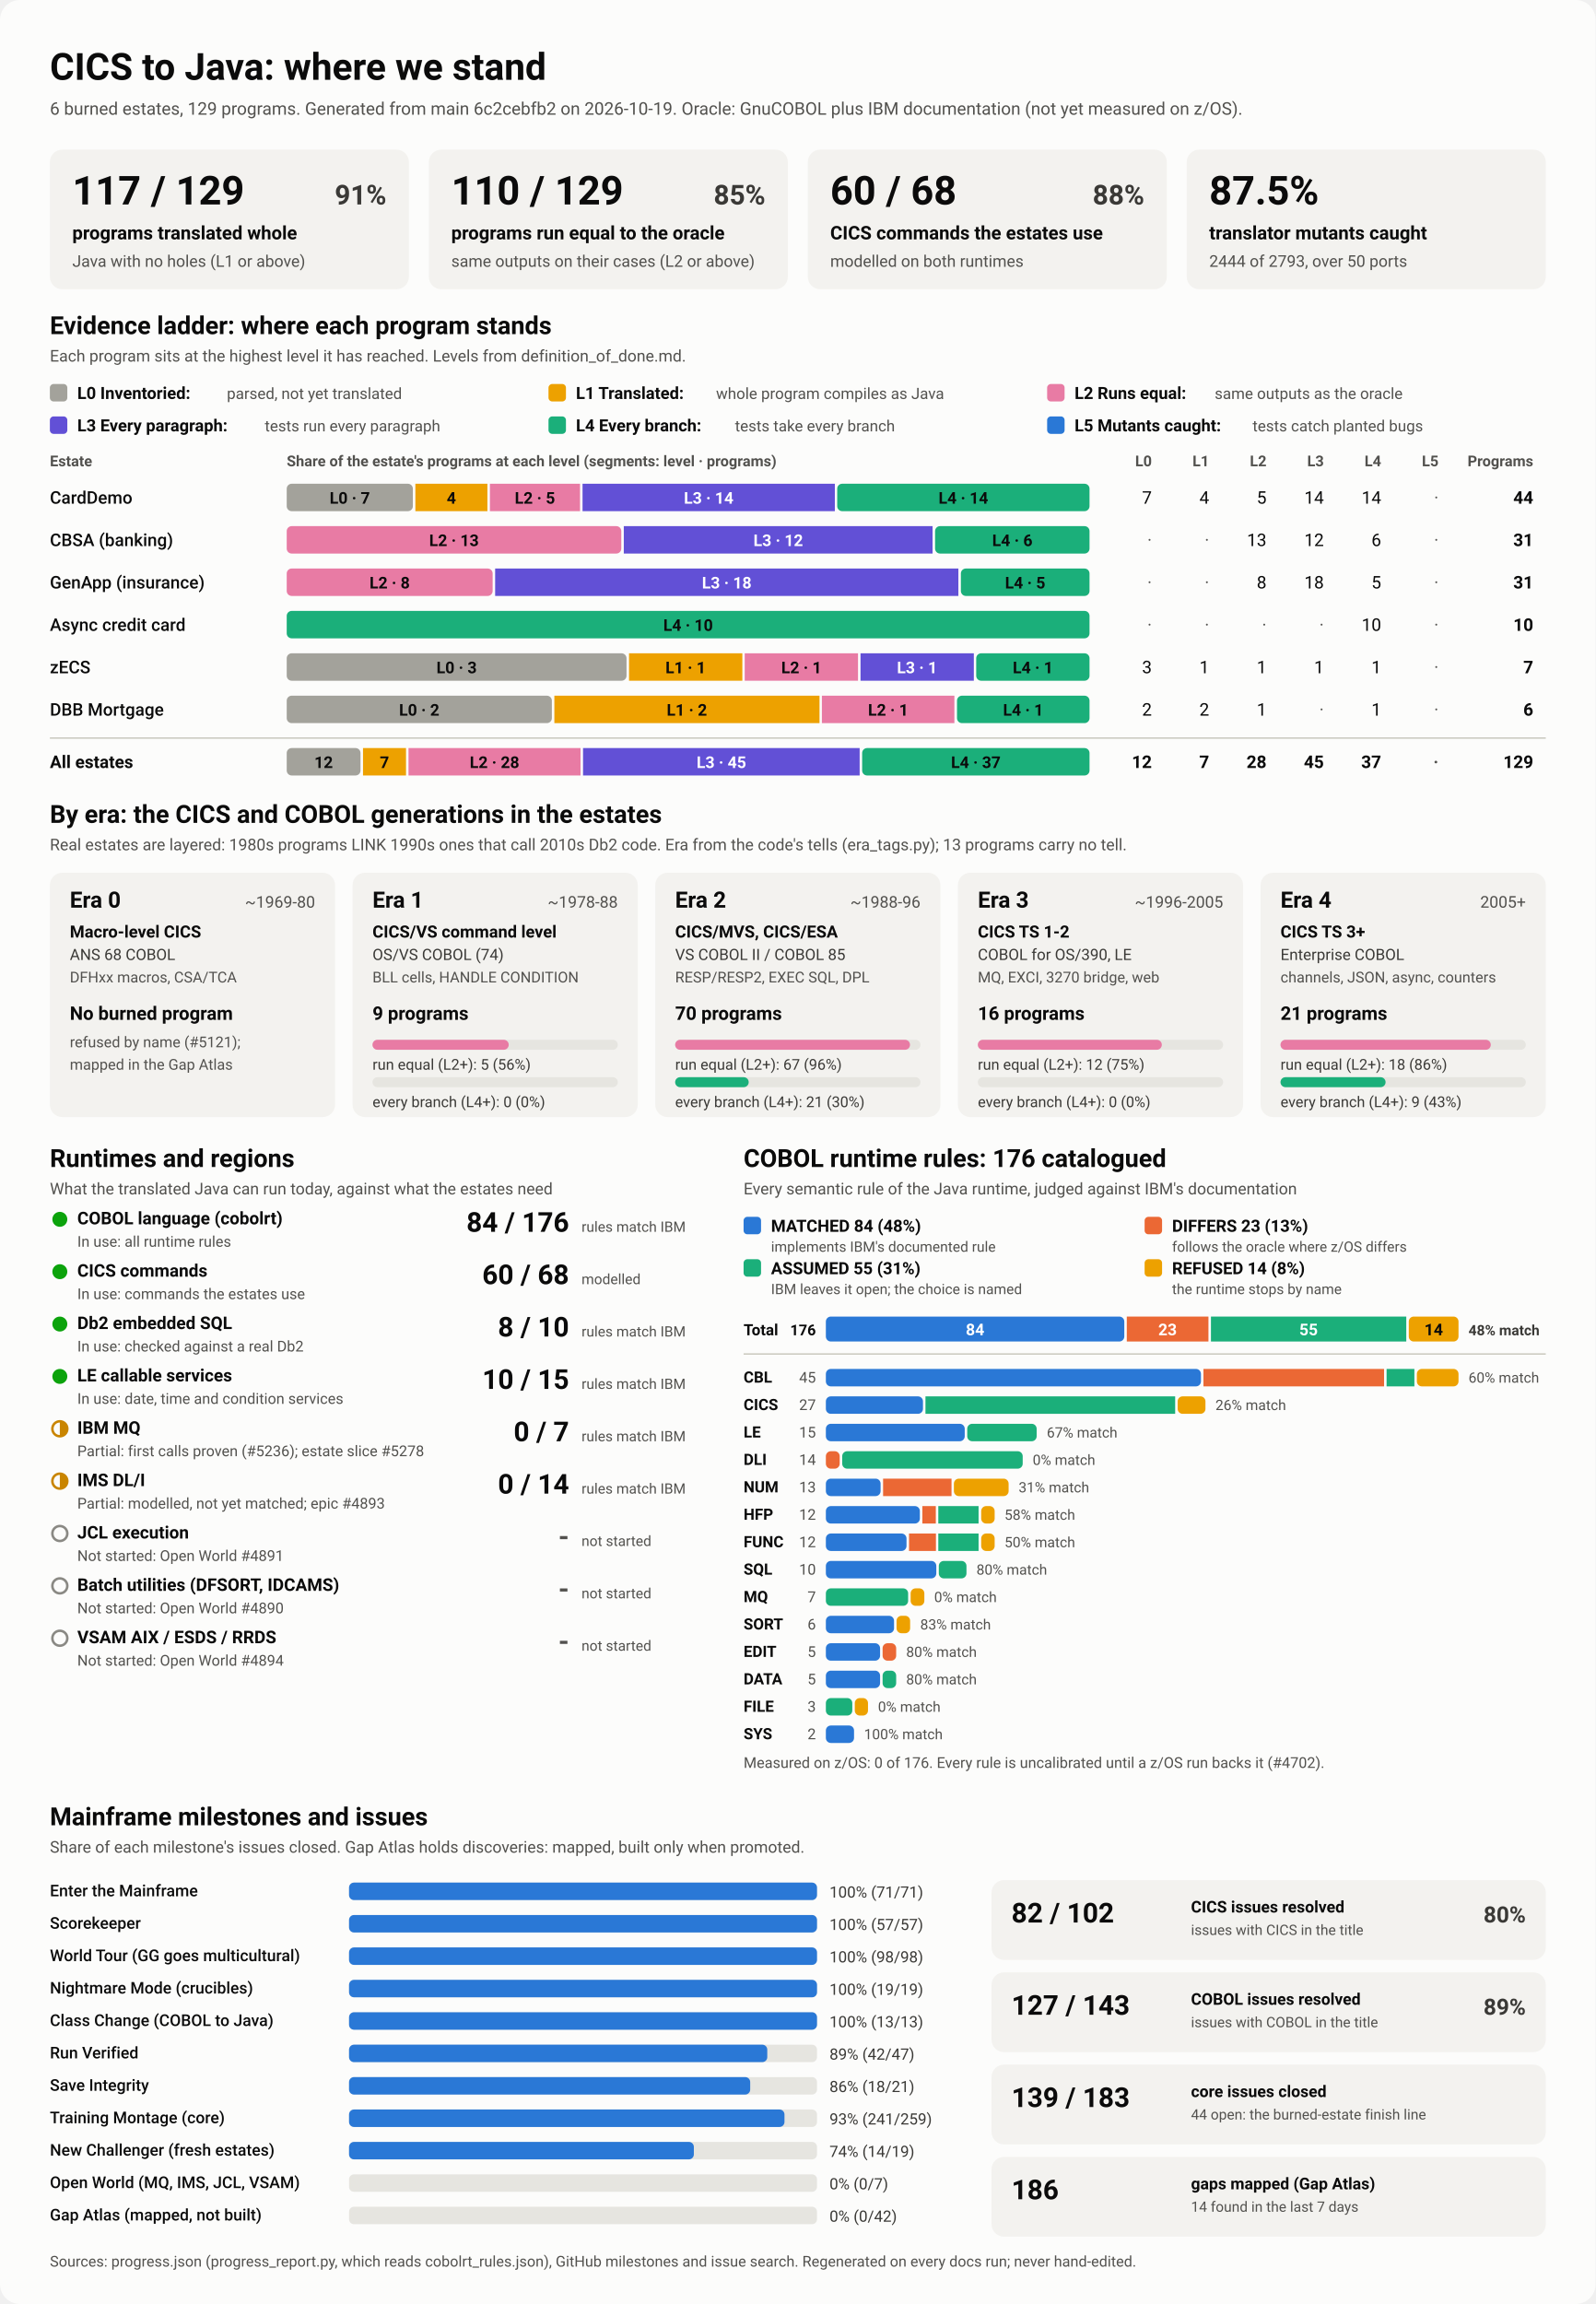
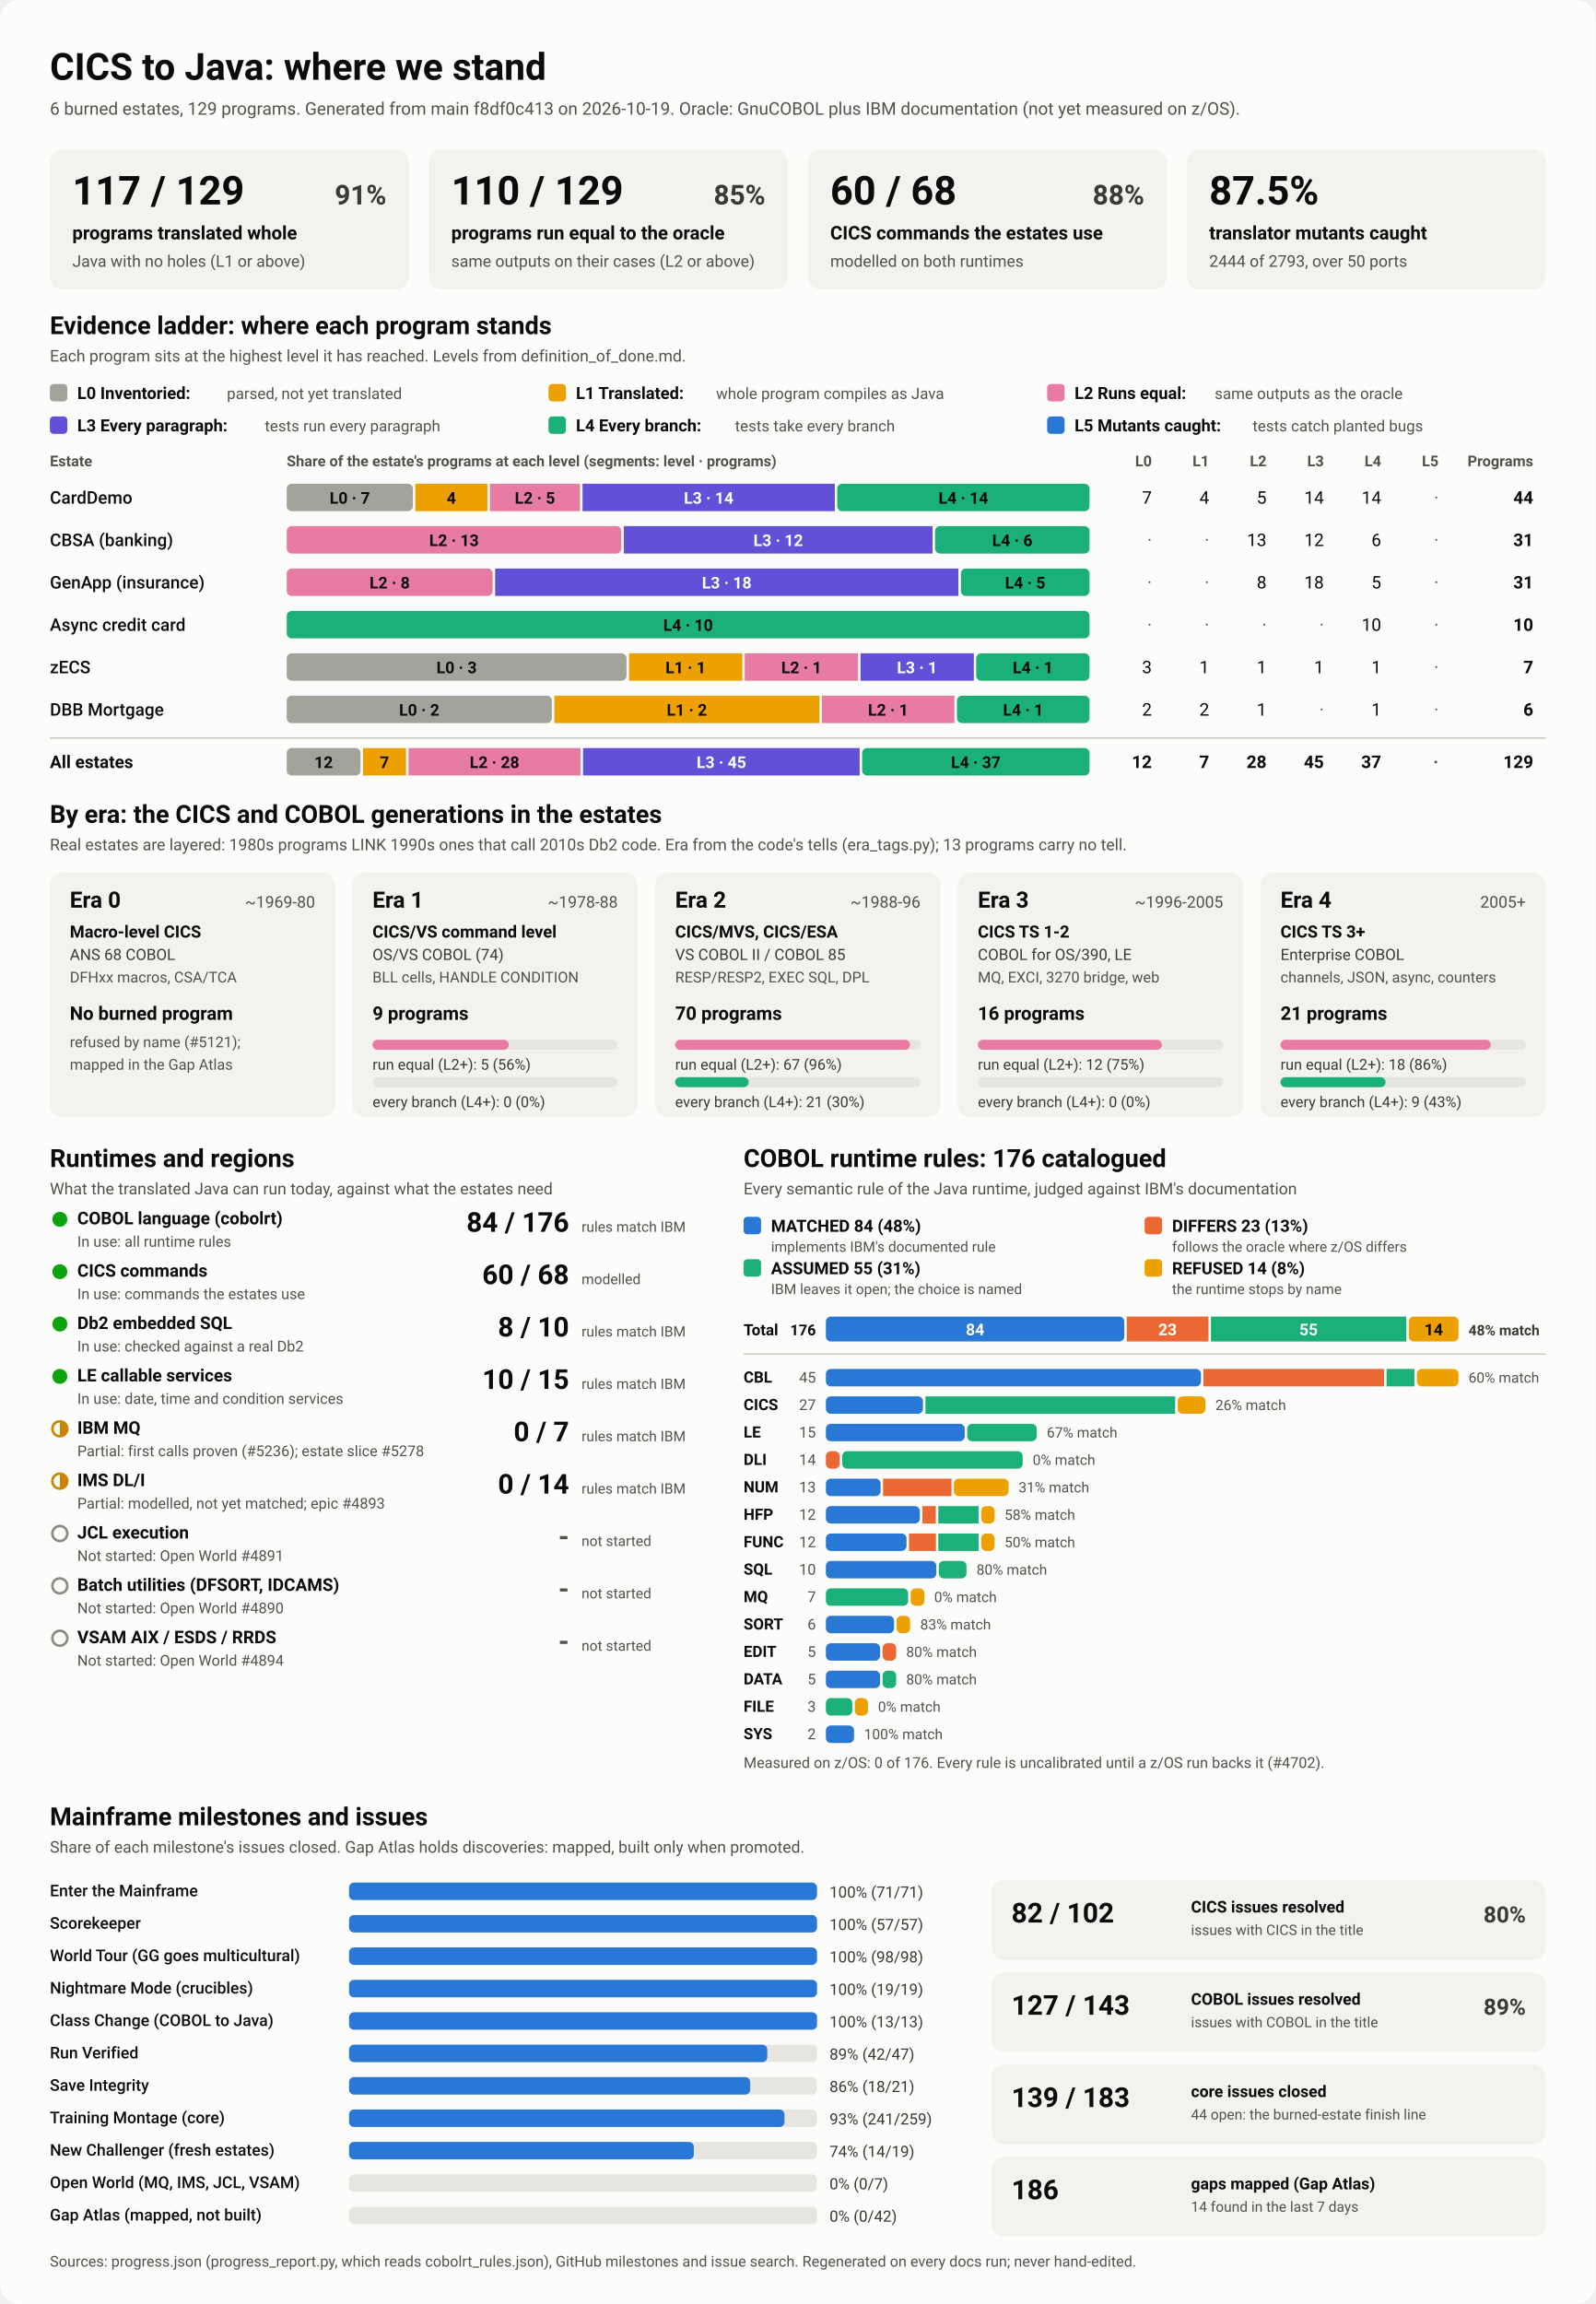
<svg xmlns="http://www.w3.org/2000/svg" viewBox="0 0 1280 1848" width="1280" height="1848" role="img" aria-labelledby="ttl">
  <style>
    svg { font-family: system-ui, -apple-system, 'Segoe UI', Roboto, Helvetica, Arial, sans-serif; }
    .bg { fill: #fcfcfb; }
    .card { fill: #f3f2ef; }
    .track { fill: #e6e5e0; }
    .rule { stroke: #c3c2b7; stroke-width: 1; }
    .t1 { fill: #0b0b0b; } .t2 { fill: #3a3936; } .t3 { fill: #52514e; }
    .on-dark { fill: #ffffff; } .on-light { fill: #0b0b0b; }
    .lv0 { fill: #a3a29b; } .lv1 { fill: #eda100; } .lv2 { fill: #e87ba4; } .lv3 { fill: #6250d6; } .lv4 { fill: #1baf7a; } .lv5 { fill: #2a78d6; } 
    .s0 { fill: #2a78d6; } .s1 { fill: #eb6834; } .s2 { fill: #1baf7a; } .s3 { fill: #eda100; } 
    .prog { fill: #2a78d6; }
    .st-good { fill: #0ca30c; } .st-warn { fill: none; stroke: #c98500; stroke-width: 2; }
    .st-warn-fill { fill: #c98500; } .st-none { fill: none; stroke: #8a8984; stroke-width: 2; }
    @media (prefers-color-scheme: dark) {
      .bg { fill: #1a1a19; } .card { fill: #242422; } .track { fill: #383835; } .rule { stroke: #52514e; }
      .t1 { fill: #f0efec; } .t2 { fill: #dddcd6; } .t3 { fill: #c3c2b7; }
      .on-light { fill: #0b0b0b; } .prog { fill: #3987e5; }
      .lv0 { fill: #6b6a64; } .lv1 { fill: #c98500; } .lv2 { fill: #d55181; } .lv3 { fill: #9085e9; } .lv4 { fill: #199e70; } .lv5 { fill: #3987e5; } 
      .s0 { fill: #3987e5; } .s1 { fill: #d95926; } .s2 { fill: #199e70; } .s3 { fill: #c98500; } 
    }
  </style>
  <rect class="bg" width="1280" height="1848" rx="16" />
  <text x="40.0" y="64.0" class="t1" font-size="30" font-weight="700" text-anchor="start">CICS to Java: where we stand</text>
-   <text x="40.0" y="92.0" class="t3" font-size="14" font-weight="400" text-anchor="start">6 burned estates, 129 programs. Generated from main 6c2cebfb2 on 2026-10-19. Oracle: GnuCOBOL plus IBM documentation (not yet measured on z/OS).</text>
+   <text x="40.0" y="92.0" class="t3" font-size="14" font-weight="400" text-anchor="start">6 burned estates, 129 programs. Generated from main f8df0c413 on 2026-10-19. Oracle: GnuCOBOL plus IBM documentation (not yet measured on z/OS).</text>
  <rect x="40.0" y="120.0" width="288.0" height="112.0" rx="10" class="card" />
  <text x="58.0" y="164.0" class="t1" font-size="32" font-weight="700" text-anchor="start">117 / 129</text>
  <text x="310.0" y="164.0" class="t2" font-size="22" font-weight="600" text-anchor="end">91%</text>
  <text x="58.0" y="192.0" class="t1" font-size="15" font-weight="600" text-anchor="start">programs translated whole</text>
  <text x="58.0" y="214.0" class="t3" font-size="13" font-weight="400" text-anchor="start">Java with no holes (L1 or above)</text>
  <rect x="344.0" y="120.0" width="288.0" height="112.0" rx="10" class="card" />
  <text x="362.0" y="164.0" class="t1" font-size="32" font-weight="700" text-anchor="start">110 / 129</text>
  <text x="614.0" y="164.0" class="t2" font-size="22" font-weight="600" text-anchor="end">85%</text>
  <text x="362.0" y="192.0" class="t1" font-size="15" font-weight="600" text-anchor="start">programs run equal to the oracle</text>
  <text x="362.0" y="214.0" class="t3" font-size="13" font-weight="400" text-anchor="start">same outputs on their cases (L2 or above)</text>
  <rect x="648.0" y="120.0" width="288.0" height="112.0" rx="10" class="card" />
  <text x="666.0" y="164.0" class="t1" font-size="32" font-weight="700" text-anchor="start">60 / 68</text>
  <text x="918.0" y="164.0" class="t2" font-size="22" font-weight="600" text-anchor="end">88%</text>
  <text x="666.0" y="192.0" class="t1" font-size="15" font-weight="600" text-anchor="start">CICS commands the estates use</text>
  <text x="666.0" y="214.0" class="t3" font-size="13" font-weight="400" text-anchor="start">modelled on both runtimes</text>
  <rect x="952.0" y="120.0" width="288.0" height="112.0" rx="10" class="card" />
  <text x="970.0" y="164.0" class="t1" font-size="32" font-weight="700" text-anchor="start">87.5%</text>
  <text x="970.0" y="192.0" class="t1" font-size="15" font-weight="600" text-anchor="start">translator mutants caught</text>
  <text x="970.0" y="214.0" class="t3" font-size="13" font-weight="400" text-anchor="start">2444 of 2793, over 50 ports</text>
  <text x="40.0" y="268.0" class="t1" font-size="20" font-weight="700" text-anchor="start">Evidence ladder: where each program stands</text>
  <text x="40.0" y="290.0" class="t3" font-size="13" font-weight="400" text-anchor="start">Each program sits at the highest level it has reached. Levels from definition_of_done.md.</text>
  <rect x="40.0" y="308.0" width="14.0" height="14.0" rx="3" class="lv0" />
  <text x="62.0" y="320.0" class="t1" font-size="13.5" font-weight="600" text-anchor="start">L0 Inventoried:</text>
  <text x="182.0" y="320.0" class="t3" font-size="12.5" font-weight="400" text-anchor="start">parsed, not yet translated</text>
  <rect x="440.0" y="308.0" width="14.0" height="14.0" rx="3" class="lv1" />
  <text x="462.0" y="320.0" class="t1" font-size="13.5" font-weight="600" text-anchor="start">L1 Translated:</text>
  <text x="574.4" y="320.0" class="t3" font-size="12.5" font-weight="400" text-anchor="start">whole program compiles as Java</text>
  <rect x="840.0" y="308.0" width="14.0" height="14.0" rx="3" class="lv2" />
  <text x="862.0" y="320.0" class="t1" font-size="13.5" font-weight="600" text-anchor="start">L2 Runs equal:</text>
  <text x="974.4" y="320.0" class="t3" font-size="12.5" font-weight="400" text-anchor="start">same outputs as the oracle</text>
  <rect x="40.0" y="334.0" width="14.0" height="14.0" rx="3" class="lv3" />
  <text x="62.0" y="346.0" class="t1" font-size="13.5" font-weight="600" text-anchor="start">L3 Every paragraph:</text>
  <text x="212.4" y="346.0" class="t3" font-size="12.5" font-weight="400" text-anchor="start">tests run every paragraph</text>
  <rect x="440.0" y="334.0" width="14.0" height="14.0" rx="3" class="lv4" />
  <text x="462.0" y="346.0" class="t1" font-size="13.5" font-weight="600" text-anchor="start">L4 Every branch:</text>
  <text x="589.6" y="346.0" class="t3" font-size="12.5" font-weight="400" text-anchor="start">tests take every branch</text>
  <rect x="840.0" y="334.0" width="14.0" height="14.0" rx="3" class="lv5" />
  <text x="862.0" y="346.0" class="t1" font-size="13.5" font-weight="600" text-anchor="start">L5 Mutants caught:</text>
  <text x="1004.8" y="346.0" class="t3" font-size="12.5" font-weight="400" text-anchor="start">tests catch planted bugs</text>
  <text x="40.0" y="374.0" class="t3" font-size="12" font-weight="600" text-anchor="start">Estate</text>
  <text x="230.0" y="374.0" class="t3" font-size="12" font-weight="600" text-anchor="start">Share of the estate's programs at each level (segments: level · programs)</text>
  <text x="924.0" y="374.0" class="t3" font-size="12" font-weight="600" text-anchor="end">L0</text>
  <text x="970.0" y="374.0" class="t3" font-size="12" font-weight="600" text-anchor="end">L1</text>
  <text x="1016.0" y="374.0" class="t3" font-size="12" font-weight="600" text-anchor="end">L2</text>
  <text x="1062.0" y="374.0" class="t3" font-size="12" font-weight="600" text-anchor="end">L3</text>
  <text x="1108.0" y="374.0" class="t3" font-size="12" font-weight="600" text-anchor="end">L4</text>
  <text x="1154.0" y="374.0" class="t3" font-size="12" font-weight="600" text-anchor="end">L5</text>
  <text x="1230.0" y="374.0" class="t3" font-size="12" font-weight="600" text-anchor="end">Programs</text>
  <text x="40.0" y="404.0" class="t1" font-size="14" font-weight="500" text-anchor="start">CardDemo</text>
  <rect x="230.0" y="388.0" width="101.2" height="22.0" rx="4" class="lv0" />
  <text x="280.6" y="404.0" class="on-light" font-size="13" font-weight="600" text-anchor="middle">L0 · 7</text>
  <rect x="333.2" y="388.0" width="57.8" height="22.0" rx="0" class="lv1" />
  <text x="362.1" y="404.0" class="on-light" font-size="13" font-weight="600" text-anchor="middle">4</text>
  <rect x="393.0" y="388.0" width="72.3" height="22.0" rx="0" class="lv2" />
  <text x="429.1" y="404.0" class="on-light" font-size="13" font-weight="600" text-anchor="middle">L2 · 5</text>
  <rect x="467.3" y="388.0" width="202.4" height="22.0" rx="0" class="lv3" />
  <text x="568.5" y="404.0" class="on-dark" font-size="13" font-weight="600" text-anchor="middle">L3 · 14</text>
  <rect x="671.6" y="388.0" width="202.4" height="22.0" rx="4" class="lv4" />
  <text x="772.8" y="404.0" class="on-light" font-size="13" font-weight="600" text-anchor="middle">L4 · 14</text>
  <text x="924.0" y="404.0" class="t1" font-size="14" font-weight="400" text-anchor="end">7</text>
  <text x="970.0" y="404.0" class="t1" font-size="14" font-weight="400" text-anchor="end">4</text>
  <text x="1016.0" y="404.0" class="t1" font-size="14" font-weight="400" text-anchor="end">5</text>
  <text x="1062.0" y="404.0" class="t1" font-size="14" font-weight="400" text-anchor="end">14</text>
  <text x="1108.0" y="404.0" class="t1" font-size="14" font-weight="400" text-anchor="end">14</text>
  <text x="1154.0" y="404.0" class="t3" font-size="14" font-weight="400" text-anchor="end">·</text>
  <text x="1230.0" y="404.0" class="t1" font-size="14" font-weight="700" text-anchor="end">44</text>
  <text x="40.0" y="438.0" class="t1" font-size="14" font-weight="500" text-anchor="start">CBSA (banking)</text>
  <rect x="230.0" y="422.0" width="268.4" height="22.0" rx="4" class="lv2" />
  <text x="364.2" y="438.0" class="on-light" font-size="13" font-weight="600" text-anchor="middle">L2 · 13</text>
  <rect x="500.4" y="422.0" width="247.7" height="22.0" rx="0" class="lv3" />
  <text x="624.3" y="438.0" class="on-dark" font-size="13" font-weight="600" text-anchor="middle">L3 · 12</text>
  <rect x="750.1" y="422.0" width="123.9" height="22.0" rx="4" class="lv4" />
  <text x="812.1" y="438.0" class="on-light" font-size="13" font-weight="600" text-anchor="middle">L4 · 6</text>
  <text x="924.0" y="438.0" class="t3" font-size="14" font-weight="400" text-anchor="end">·</text>
  <text x="970.0" y="438.0" class="t3" font-size="14" font-weight="400" text-anchor="end">·</text>
  <text x="1016.0" y="438.0" class="t1" font-size="14" font-weight="400" text-anchor="end">13</text>
  <text x="1062.0" y="438.0" class="t1" font-size="14" font-weight="400" text-anchor="end">12</text>
  <text x="1108.0" y="438.0" class="t1" font-size="14" font-weight="400" text-anchor="end">6</text>
  <text x="1154.0" y="438.0" class="t3" font-size="14" font-weight="400" text-anchor="end">·</text>
  <text x="1230.0" y="438.0" class="t1" font-size="14" font-weight="700" text-anchor="end">31</text>
  <text x="40.0" y="472.0" class="t1" font-size="14" font-weight="500" text-anchor="start">GenApp (insurance)</text>
  <rect x="230.0" y="456.0" width="165.2" height="22.0" rx="4" class="lv2" />
  <text x="312.6" y="472.0" class="on-light" font-size="13" font-weight="600" text-anchor="middle">L2 · 8</text>
  <rect x="397.2" y="456.0" width="371.6" height="22.0" rx="0" class="lv3" />
  <text x="583.0" y="472.0" class="on-dark" font-size="13" font-weight="600" text-anchor="middle">L3 · 18</text>
  <rect x="770.8" y="456.0" width="103.2" height="22.0" rx="4" class="lv4" />
  <text x="822.4" y="472.0" class="on-light" font-size="13" font-weight="600" text-anchor="middle">L4 · 5</text>
  <text x="924.0" y="472.0" class="t3" font-size="14" font-weight="400" text-anchor="end">·</text>
  <text x="970.0" y="472.0" class="t3" font-size="14" font-weight="400" text-anchor="end">·</text>
  <text x="1016.0" y="472.0" class="t1" font-size="14" font-weight="400" text-anchor="end">8</text>
  <text x="1062.0" y="472.0" class="t1" font-size="14" font-weight="400" text-anchor="end">18</text>
  <text x="1108.0" y="472.0" class="t1" font-size="14" font-weight="400" text-anchor="end">5</text>
  <text x="1154.0" y="472.0" class="t3" font-size="14" font-weight="400" text-anchor="end">·</text>
  <text x="1230.0" y="472.0" class="t1" font-size="14" font-weight="700" text-anchor="end">31</text>
  <text x="40.0" y="506.0" class="t1" font-size="14" font-weight="500" text-anchor="start">Async credit card</text>
  <rect x="230.0" y="490.0" width="644.0" height="22.0" rx="4" class="lv4" />
  <text x="552.0" y="506.0" class="on-light" font-size="13" font-weight="600" text-anchor="middle">L4 · 10</text>
  <text x="924.0" y="506.0" class="t3" font-size="14" font-weight="400" text-anchor="end">·</text>
  <text x="970.0" y="506.0" class="t3" font-size="14" font-weight="400" text-anchor="end">·</text>
  <text x="1016.0" y="506.0" class="t3" font-size="14" font-weight="400" text-anchor="end">·</text>
  <text x="1062.0" y="506.0" class="t3" font-size="14" font-weight="400" text-anchor="end">·</text>
  <text x="1108.0" y="506.0" class="t1" font-size="14" font-weight="400" text-anchor="end">10</text>
  <text x="1154.0" y="506.0" class="t3" font-size="14" font-weight="400" text-anchor="end">·</text>
  <text x="1230.0" y="506.0" class="t1" font-size="14" font-weight="700" text-anchor="end">10</text>
  <text x="40.0" y="540.0" class="t1" font-size="14" font-weight="500" text-anchor="start">zECS</text>
  <rect x="230.0" y="524.0" width="272.6" height="22.0" rx="4" class="lv0" />
  <text x="366.3" y="540.0" class="on-light" font-size="13" font-weight="600" text-anchor="middle">L0 · 3</text>
  <rect x="504.6" y="524.0" width="90.9" height="22.0" rx="0" class="lv1" />
  <text x="550.0" y="540.0" class="on-light" font-size="13" font-weight="600" text-anchor="middle">L1 · 1</text>
  <rect x="597.4" y="524.0" width="90.9" height="22.0" rx="0" class="lv2" />
  <text x="642.9" y="540.0" class="on-light" font-size="13" font-weight="600" text-anchor="middle">L2 · 1</text>
  <rect x="690.3" y="524.0" width="90.9" height="22.0" rx="0" class="lv3" />
  <text x="735.7" y="540.0" class="on-dark" font-size="13" font-weight="600" text-anchor="middle">L3 · 1</text>
  <rect x="783.1" y="524.0" width="90.9" height="22.0" rx="4" class="lv4" />
  <text x="828.6" y="540.0" class="on-light" font-size="13" font-weight="600" text-anchor="middle">L4 · 1</text>
  <text x="924.0" y="540.0" class="t1" font-size="14" font-weight="400" text-anchor="end">3</text>
  <text x="970.0" y="540.0" class="t1" font-size="14" font-weight="400" text-anchor="end">1</text>
  <text x="1016.0" y="540.0" class="t1" font-size="14" font-weight="400" text-anchor="end">1</text>
  <text x="1062.0" y="540.0" class="t1" font-size="14" font-weight="400" text-anchor="end">1</text>
  <text x="1108.0" y="540.0" class="t1" font-size="14" font-weight="400" text-anchor="end">1</text>
  <text x="1154.0" y="540.0" class="t3" font-size="14" font-weight="400" text-anchor="end">·</text>
  <text x="1230.0" y="540.0" class="t1" font-size="14" font-weight="700" text-anchor="end">7</text>
  <text x="40.0" y="574.0" class="t1" font-size="14" font-weight="500" text-anchor="start">DBB Mortgage</text>
  <rect x="230.0" y="558.0" width="212.7" height="22.0" rx="4" class="lv0" />
  <text x="336.3" y="574.0" class="on-light" font-size="13" font-weight="600" text-anchor="middle">L0 · 2</text>
  <rect x="444.7" y="558.0" width="212.7" height="22.0" rx="0" class="lv1" />
  <text x="551.0" y="574.0" class="on-light" font-size="13" font-weight="600" text-anchor="middle">L1 · 2</text>
  <rect x="659.3" y="558.0" width="106.3" height="22.0" rx="0" class="lv2" />
  <text x="712.5" y="574.0" class="on-light" font-size="13" font-weight="600" text-anchor="middle">L2 · 1</text>
  <rect x="767.7" y="558.0" width="106.3" height="22.0" rx="4" class="lv4" />
  <text x="820.8" y="574.0" class="on-light" font-size="13" font-weight="600" text-anchor="middle">L4 · 1</text>
  <text x="924.0" y="574.0" class="t1" font-size="14" font-weight="400" text-anchor="end">2</text>
  <text x="970.0" y="574.0" class="t1" font-size="14" font-weight="400" text-anchor="end">2</text>
  <text x="1016.0" y="574.0" class="t1" font-size="14" font-weight="400" text-anchor="end">1</text>
  <text x="1062.0" y="574.0" class="t3" font-size="14" font-weight="400" text-anchor="end">·</text>
  <text x="1108.0" y="574.0" class="t1" font-size="14" font-weight="400" text-anchor="end">1</text>
  <text x="1154.0" y="574.0" class="t3" font-size="14" font-weight="400" text-anchor="end">·</text>
  <text x="1230.0" y="574.0" class="t1" font-size="14" font-weight="700" text-anchor="end">6</text>
  <line x1="40" x2="1240" y1="592" y2="592" class="rule" />
  <text x="40.0" y="616.0" class="t1" font-size="14" font-weight="700" text-anchor="start">All estates</text>
  <rect x="230.0" y="600.0" width="59.2" height="22.0" rx="4" class="lv0" />
  <text x="259.6" y="616.0" class="on-light" font-size="13" font-weight="600" text-anchor="middle">12</text>
  <rect x="291.2" y="600.0" width="34.5" height="22.0" rx="0" class="lv1" />
  <text x="308.4" y="616.0" class="on-light" font-size="13" font-weight="600" text-anchor="middle">7</text>
  <rect x="327.7" y="600.0" width="138.0" height="22.0" rx="0" class="lv2" />
  <text x="396.7" y="616.0" class="on-light" font-size="13" font-weight="600" text-anchor="middle">L2 · 28</text>
  <rect x="467.7" y="600.0" width="221.9" height="22.0" rx="0" class="lv3" />
  <text x="578.7" y="616.0" class="on-dark" font-size="13" font-weight="600" text-anchor="middle">L3 · 45</text>
  <rect x="691.6" y="600.0" width="182.4" height="22.0" rx="4" class="lv4" />
  <text x="782.8" y="616.0" class="on-light" font-size="13" font-weight="600" text-anchor="middle">L4 · 37</text>
  <text x="924.0" y="616.0" class="t1" font-size="14" font-weight="700" text-anchor="end">12</text>
  <text x="970.0" y="616.0" class="t1" font-size="14" font-weight="700" text-anchor="end">7</text>
  <text x="1016.0" y="616.0" class="t1" font-size="14" font-weight="700" text-anchor="end">28</text>
  <text x="1062.0" y="616.0" class="t1" font-size="14" font-weight="700" text-anchor="end">45</text>
  <text x="1108.0" y="616.0" class="t1" font-size="14" font-weight="700" text-anchor="end">37</text>
  <text x="1154.0" y="616.0" class="t3" font-size="14" font-weight="700" text-anchor="end">·</text>
  <text x="1230.0" y="616.0" class="t1" font-size="14" font-weight="700" text-anchor="end">129</text>
  <text x="40.0" y="660.0" class="t1" font-size="20" font-weight="700" text-anchor="start">By era: the CICS and COBOL generations in the estates</text>
  <text x="40.0" y="682.0" class="t3" font-size="13" font-weight="400" text-anchor="start">Real estates are layered: 1980s programs LINK 1990s ones that call 2010s Db2 code. Era from the code's tells (era_tags.py); 13 programs carry no tell.</text>
  <rect x="40.0" y="700.0" width="228.8" height="196.0" rx="10" class="card" />
  <text x="56.0" y="728.0" class="t1" font-size="18" font-weight="700" text-anchor="start">Era 0</text>
  <text x="252.8" y="728.0" class="t3" font-size="13" font-weight="400" text-anchor="end">~1969-80</text>
  <text x="56.0" y="752.0" class="t1" font-size="13.5" font-weight="600" text-anchor="start">Macro-level CICS</text>
  <text x="56.0" y="770.0" class="t2" font-size="12.5" font-weight="400" text-anchor="start">ANS 68 COBOL</text>
  <text x="56.0" y="788.0" class="t3" font-size="12" font-weight="400" text-anchor="start">DFHxx macros, CSA/TCA</text>
  <text x="56.0" y="818.0" class="t1" font-size="15" font-weight="700" text-anchor="start">No burned program</text>
  <text x="56.0" y="840.0" class="t3" font-size="12" font-weight="400" text-anchor="start">refused by name (#5121);</text>
  <text x="56.0" y="858.0" class="t3" font-size="12" font-weight="400" text-anchor="start">mapped in the Gap Atlas</text>
  <rect x="282.8" y="700.0" width="228.8" height="196.0" rx="10" class="card" />
  <text x="298.8" y="728.0" class="t1" font-size="18" font-weight="700" text-anchor="start">Era 1</text>
  <text x="495.6" y="728.0" class="t3" font-size="13" font-weight="400" text-anchor="end">~1978-88</text>
  <text x="298.8" y="752.0" class="t1" font-size="13.5" font-weight="600" text-anchor="start">CICS/VS command level</text>
  <text x="298.8" y="770.0" class="t2" font-size="12.5" font-weight="400" text-anchor="start">OS/VS COBOL (74)</text>
  <text x="298.8" y="788.0" class="t3" font-size="12" font-weight="400" text-anchor="start">BLL cells, HANDLE CONDITION</text>
  <text x="298.8" y="818.0" class="t1" font-size="15" font-weight="700" text-anchor="start">9 programs</text>
  <rect x="298.8" y="834.0" width="196.8" height="8.0" rx="4" class="track" />
  <rect x="298.8" y="834.0" width="109.3" height="8.0" rx="4" class="lv2" />
  <text x="298.8" y="858.0" class="t2" font-size="12" font-weight="400" text-anchor="start">run equal (L2+): 5 (56%)</text>
  <rect x="298.8" y="864.0" width="196.8" height="8.0" rx="4" class="track" />
  <text x="298.8" y="888.0" class="t2" font-size="12" font-weight="400" text-anchor="start">every branch (L4+): 0 (0%)</text>
  <rect x="525.6" y="700.0" width="228.8" height="196.0" rx="10" class="card" />
  <text x="541.6" y="728.0" class="t1" font-size="18" font-weight="700" text-anchor="start">Era 2</text>
  <text x="738.4" y="728.0" class="t3" font-size="13" font-weight="400" text-anchor="end">~1988-96</text>
  <text x="541.6" y="752.0" class="t1" font-size="13.5" font-weight="600" text-anchor="start">CICS/MVS, CICS/ESA</text>
  <text x="541.6" y="770.0" class="t2" font-size="12.5" font-weight="400" text-anchor="start">VS COBOL II / COBOL 85</text>
  <text x="541.6" y="788.0" class="t3" font-size="12" font-weight="400" text-anchor="start">RESP/RESP2, EXEC SQL, DPL</text>
  <text x="541.6" y="818.0" class="t1" font-size="15" font-weight="700" text-anchor="start">70 programs</text>
  <rect x="541.6" y="834.0" width="196.8" height="8.0" rx="4" class="track" />
  <rect x="541.6" y="834.0" width="188.4" height="8.0" rx="4" class="lv2" />
  <text x="541.6" y="858.0" class="t2" font-size="12" font-weight="400" text-anchor="start">run equal (L2+): 67 (96%)</text>
  <rect x="541.6" y="864.0" width="196.8" height="8.0" rx="4" class="track" />
  <rect x="541.6" y="864.0" width="59.0" height="8.0" rx="4" class="lv4" />
  <text x="541.6" y="888.0" class="t2" font-size="12" font-weight="400" text-anchor="start">every branch (L4+): 21 (30%)</text>
  <rect x="768.4" y="700.0" width="228.8" height="196.0" rx="10" class="card" />
  <text x="784.4" y="728.0" class="t1" font-size="18" font-weight="700" text-anchor="start">Era 3</text>
  <text x="981.2" y="728.0" class="t3" font-size="13" font-weight="400" text-anchor="end">~1996-2005</text>
  <text x="784.4" y="752.0" class="t1" font-size="13.5" font-weight="600" text-anchor="start">CICS TS 1-2</text>
  <text x="784.4" y="770.0" class="t2" font-size="12.5" font-weight="400" text-anchor="start">COBOL for OS/390, LE</text>
  <text x="784.4" y="788.0" class="t3" font-size="12" font-weight="400" text-anchor="start">MQ, EXCI, 3270 bridge, web</text>
  <text x="784.4" y="818.0" class="t1" font-size="15" font-weight="700" text-anchor="start">16 programs</text>
  <rect x="784.4" y="834.0" width="196.8" height="8.0" rx="4" class="track" />
  <rect x="784.4" y="834.0" width="147.6" height="8.0" rx="4" class="lv2" />
  <text x="784.4" y="858.0" class="t2" font-size="12" font-weight="400" text-anchor="start">run equal (L2+): 12 (75%)</text>
  <rect x="784.4" y="864.0" width="196.8" height="8.0" rx="4" class="track" />
  <text x="784.4" y="888.0" class="t2" font-size="12" font-weight="400" text-anchor="start">every branch (L4+): 0 (0%)</text>
  <rect x="1011.2" y="700.0" width="228.8" height="196.0" rx="10" class="card" />
  <text x="1027.2" y="728.0" class="t1" font-size="18" font-weight="700" text-anchor="start">Era 4</text>
  <text x="1224.0" y="728.0" class="t3" font-size="13" font-weight="400" text-anchor="end">2005+</text>
  <text x="1027.2" y="752.0" class="t1" font-size="13.5" font-weight="600" text-anchor="start">CICS TS 3+</text>
  <text x="1027.2" y="770.0" class="t2" font-size="12.5" font-weight="400" text-anchor="start">Enterprise COBOL</text>
  <text x="1027.2" y="788.0" class="t3" font-size="12" font-weight="400" text-anchor="start">channels, JSON, async, counters</text>
  <text x="1027.2" y="818.0" class="t1" font-size="15" font-weight="700" text-anchor="start">21 programs</text>
  <rect x="1027.2" y="834.0" width="196.8" height="8.0" rx="4" class="track" />
  <rect x="1027.2" y="834.0" width="168.7" height="8.0" rx="4" class="lv2" />
  <text x="1027.2" y="858.0" class="t2" font-size="12" font-weight="400" text-anchor="start">run equal (L2+): 18 (86%)</text>
  <rect x="1027.2" y="864.0" width="196.8" height="8.0" rx="4" class="track" />
  <rect x="1027.2" y="864.0" width="84.3" height="8.0" rx="4" class="lv4" />
  <text x="1027.2" y="888.0" class="t2" font-size="12" font-weight="400" text-anchor="start">every branch (L4+): 9 (43%)</text>
  <text x="40.0" y="936.0" class="t1" font-size="20" font-weight="700" text-anchor="start">Runtimes and regions</text>
  <text x="40.0" y="958.0" class="t3" font-size="13" font-weight="400" text-anchor="start">What the translated Java can run today, against what the estates need</text>
  <circle cx="48" cy="978" r="6" class="st-good" />
  <text x="62.0" y="982.0" class="t1" font-size="14" font-weight="600" text-anchor="start">COBOL language (cobolrt)</text>
  <text x="62.0" y="1000.0" class="t3" font-size="12" font-weight="400" text-anchor="start">In use: all runtime rules</text>
  <text x="456.5" y="988.0" class="t1" font-size="22" font-weight="700" text-anchor="end">84 / 176</text>
  <text x="466.5" y="988.0" class="t3" font-size="11.5" font-weight="400" text-anchor="start">rules match IBM</text>
  <circle cx="48" cy="1020" r="6" class="st-good" />
  <text x="62.0" y="1024.0" class="t1" font-size="14" font-weight="600" text-anchor="start">CICS commands</text>
  <text x="62.0" y="1042.0" class="t3" font-size="12" font-weight="400" text-anchor="start">In use: commands the estates use</text>
  <text x="456.5" y="1030.0" class="t1" font-size="22" font-weight="700" text-anchor="end">60 / 68</text>
  <text x="466.5" y="1030.0" class="t3" font-size="11.5" font-weight="400" text-anchor="start">modelled</text>
  <circle cx="48" cy="1062" r="6" class="st-good" />
  <text x="62.0" y="1066.0" class="t1" font-size="14" font-weight="600" text-anchor="start">Db2 embedded SQL</text>
  <text x="62.0" y="1084.0" class="t3" font-size="12" font-weight="400" text-anchor="start">In use: checked against a real Db2</text>
  <text x="456.5" y="1072.0" class="t1" font-size="22" font-weight="700" text-anchor="end">8 / 10</text>
  <text x="466.5" y="1072.0" class="t3" font-size="11.5" font-weight="400" text-anchor="start">rules match IBM</text>
  <circle cx="48" cy="1104" r="6" class="st-good" />
  <text x="62.0" y="1108.0" class="t1" font-size="14" font-weight="600" text-anchor="start">LE callable services</text>
  <text x="62.0" y="1126.0" class="t3" font-size="12" font-weight="400" text-anchor="start">In use: date, time and condition services</text>
  <text x="456.5" y="1114.0" class="t1" font-size="22" font-weight="700" text-anchor="end">10 / 15</text>
  <text x="466.5" y="1114.0" class="t3" font-size="11.5" font-weight="400" text-anchor="start">rules match IBM</text>
  <circle cx="48" cy="1146" r="6" class="st-warn" />
  <path d="M 48 1140 A 6 6 0 0 1 48 1152 Z" class="st-warn-fill" />
  <text x="62.0" y="1150.0" class="t1" font-size="14" font-weight="600" text-anchor="start">IBM MQ</text>
  <text x="62.0" y="1168.0" class="t3" font-size="12" font-weight="400" text-anchor="start">Partial: first calls proven (#5236); estate slice #5278</text>
  <text x="456.5" y="1156.0" class="t1" font-size="22" font-weight="700" text-anchor="end">0 / 7</text>
  <text x="466.5" y="1156.0" class="t3" font-size="11.5" font-weight="400" text-anchor="start">rules match IBM</text>
  <circle cx="48" cy="1188" r="6" class="st-warn" />
  <path d="M 48 1182 A 6 6 0 0 1 48 1194 Z" class="st-warn-fill" />
  <text x="62.0" y="1192.0" class="t1" font-size="14" font-weight="600" text-anchor="start">IMS DL/I</text>
  <text x="62.0" y="1210.0" class="t3" font-size="12" font-weight="400" text-anchor="start">Partial: modelled, not yet matched; epic #4893</text>
  <text x="456.5" y="1198.0" class="t1" font-size="22" font-weight="700" text-anchor="end">0 / 14</text>
  <text x="466.5" y="1198.0" class="t3" font-size="11.5" font-weight="400" text-anchor="start">rules match IBM</text>
  <circle cx="48" cy="1230" r="6" class="st-none" />
  <text x="62.0" y="1234.0" class="t1" font-size="14" font-weight="600" text-anchor="start">JCL execution</text>
  <text x="62.0" y="1252.0" class="t3" font-size="12" font-weight="400" text-anchor="start">Not started: Open World #4891</text>
  <text x="456.5" y="1240.0" class="t3" font-size="22" font-weight="700" text-anchor="end">-</text>
  <text x="466.5" y="1240.0" class="t3" font-size="11.5" font-weight="400" text-anchor="start">not started</text>
  <circle cx="48" cy="1272" r="6" class="st-none" />
  <text x="62.0" y="1276.0" class="t1" font-size="14" font-weight="600" text-anchor="start">Batch utilities (DFSORT, IDCAMS)</text>
  <text x="62.0" y="1294.0" class="t3" font-size="12" font-weight="400" text-anchor="start">Not started: Open World #4890</text>
  <text x="456.5" y="1282.0" class="t3" font-size="22" font-weight="700" text-anchor="end">-</text>
  <text x="466.5" y="1282.0" class="t3" font-size="11.5" font-weight="400" text-anchor="start">not started</text>
  <circle cx="48" cy="1314" r="6" class="st-none" />
  <text x="62.0" y="1318.0" class="t1" font-size="14" font-weight="600" text-anchor="start">VSAM AIX / ESDS / RRDS</text>
  <text x="62.0" y="1336.0" class="t3" font-size="12" font-weight="400" text-anchor="start">Not started: Open World #4894</text>
  <text x="456.5" y="1324.0" class="t3" font-size="22" font-weight="700" text-anchor="end">-</text>
  <text x="466.5" y="1324.0" class="t3" font-size="11.5" font-weight="400" text-anchor="start">not started</text>
  <text x="596.5" y="936.0" class="t1" font-size="20" font-weight="700" text-anchor="start">COBOL runtime rules: 176 catalogued</text>
  <text x="596.5" y="958.0" class="t3" font-size="13" font-weight="400" text-anchor="start">Every semantic rule of the Java runtime, judged against IBM's documentation</text>
  <rect x="596.5" y="976.0" width="14.0" height="14.0" rx="3" class="s0" />
  <text x="618.5" y="988.0" class="t1" font-size="13.5" font-weight="600" text-anchor="start">MATCHED  84 (48%)</text>
  <text x="618.5" y="1004.0" class="t3" font-size="11.5" font-weight="400" text-anchor="start">implements IBM's documented rule</text>
  <rect x="918.2" y="976.0" width="14.0" height="14.0" rx="3" class="s1" />
  <text x="940.2" y="988.0" class="t1" font-size="13.5" font-weight="600" text-anchor="start">DIFFERS  23 (13%)</text>
  <text x="940.2" y="1004.0" class="t3" font-size="11.5" font-weight="400" text-anchor="start">follows the oracle where z/OS differs</text>
  <rect x="596.5" y="1010.0" width="14.0" height="14.0" rx="3" class="s2" />
  <text x="618.5" y="1022.0" class="t1" font-size="13.5" font-weight="600" text-anchor="start">ASSUMED  55 (31%)</text>
  <text x="618.5" y="1038.0" class="t3" font-size="11.5" font-weight="400" text-anchor="start">IBM leaves it open; the choice is named</text>
  <rect x="918.2" y="1010.0" width="14.0" height="14.0" rx="3" class="s3" />
  <text x="940.2" y="1022.0" class="t1" font-size="13.5" font-weight="600" text-anchor="start">REFUSED  14 (8%)</text>
  <text x="940.2" y="1038.0" class="t3" font-size="11.5" font-weight="400" text-anchor="start">the runtime stops by name</text>
  <text x="596.5" y="1071.0" class="t1" font-size="12.5" font-weight="700" text-anchor="start">Total</text>
  <text x="654.5" y="1071.0" class="t1" font-size="12" font-weight="700" text-anchor="end">176</text>
  <rect x="662.5" y="1056.0" width="239.4" height="20.0" rx="4" class="s0" />
  <text x="782.2" y="1071.0" class="on-dark" font-size="13" font-weight="600" text-anchor="middle">84</text>
  <rect x="903.9" y="1056.0" width="65.5" height="20.0" rx="0" class="s1" />
  <text x="936.6" y="1071.0" class="on-dark" font-size="13" font-weight="600" text-anchor="middle">23</text>
  <rect x="971.4" y="1056.0" width="156.7" height="20.0" rx="0" class="s2" />
  <text x="1049.7" y="1071.0" class="on-dark" font-size="13" font-weight="600" text-anchor="middle">55</text>
  <rect x="1130.1" y="1056.0" width="39.9" height="20.0" rx="4" class="s3" />
  <text x="1150.1" y="1071.0" class="on-light" font-size="13" font-weight="600" text-anchor="middle">14</text>
  <text x="1178.0" y="1071.0" class="t2" font-size="11.5" font-weight="600" text-anchor="start">48% match</text>
  <line x1="596.5" x2="1240.0" y1="1086" y2="1086" class="rule" />
  <text x="596.5" y="1109.0" class="t1" font-size="12.5" font-weight="600" text-anchor="start">CBL</text>
  <text x="654.5" y="1109.0" class="t3" font-size="12" font-weight="400" text-anchor="end">45</text>
  <rect x="662.5" y="1098.0" width="300.9" height="14.0" rx="4" class="s0" />
  <rect x="965.4" y="1098.0" width="144.9" height="14.0" rx="0" class="s1" />
  <rect x="1112.3" y="1098.0" width="22.3" height="14.0" rx="0" class="s2" />
  <rect x="1136.6" y="1098.0" width="33.4" height="14.0" rx="4" class="s3" />
  <text x="1178.0" y="1109.0" class="t3" font-size="11.5" font-weight="400" text-anchor="start">60% match</text>
  <text x="596.5" y="1131.0" class="t1" font-size="12.5" font-weight="600" text-anchor="start">CICS</text>
  <text x="654.5" y="1131.0" class="t3" font-size="12" font-weight="400" text-anchor="end">27</text>
  <rect x="662.5" y="1120.0" width="77.9" height="14.0" rx="4" class="s0" />
  <rect x="742.4" y="1120.0" width="200.3" height="14.0" rx="0" class="s2" />
  <rect x="944.7" y="1120.0" width="22.3" height="14.0" rx="4" class="s3" />
  <text x="975.0" y="1131.0" class="t3" font-size="11.5" font-weight="400" text-anchor="start">26% match</text>
  <text x="596.5" y="1153.0" class="t1" font-size="12.5" font-weight="600" text-anchor="start">LE</text>
  <text x="654.5" y="1153.0" class="t3" font-size="12" font-weight="400" text-anchor="end">15</text>
  <rect x="662.5" y="1142.0" width="111.4" height="14.0" rx="4" class="s0" />
  <rect x="775.9" y="1142.0" width="55.7" height="14.0" rx="4" class="s2" />
  <text x="839.7" y="1153.0" class="t3" font-size="11.5" font-weight="400" text-anchor="start">67% match</text>
  <text x="596.5" y="1175.0" class="t1" font-size="12.5" font-weight="600" text-anchor="start">DLI</text>
  <text x="654.5" y="1175.0" class="t3" font-size="12" font-weight="400" text-anchor="end">14</text>
  <rect x="662.5" y="1164.0" width="11.1" height="14.0" rx="4" class="s1" />
  <rect x="675.6" y="1164.0" width="144.8" height="14.0" rx="4" class="s2" />
  <text x="828.4" y="1175.0" class="t3" font-size="11.5" font-weight="400" text-anchor="start">0% match</text>
  <text x="596.5" y="1197.0" class="t1" font-size="12.5" font-weight="600" text-anchor="start">NUM</text>
  <text x="654.5" y="1197.0" class="t3" font-size="12" font-weight="400" text-anchor="end">13</text>
  <rect x="662.5" y="1186.0" width="43.9" height="14.0" rx="4" class="s0" />
  <rect x="708.4" y="1186.0" width="54.9" height="14.0" rx="0" class="s1" />
  <rect x="765.2" y="1186.0" width="43.9" height="14.0" rx="4" class="s3" />
  <text x="817.1" y="1197.0" class="t3" font-size="11.5" font-weight="400" text-anchor="start">31% match</text>
  <text x="596.5" y="1219.0" class="t1" font-size="12.5" font-weight="600" text-anchor="start">HFP</text>
  <text x="654.5" y="1219.0" class="t3" font-size="12" font-weight="400" text-anchor="end">12</text>
  <rect x="662.5" y="1208.0" width="75.4" height="14.0" rx="4" class="s0" />
  <rect x="739.9" y="1208.0" width="10.8" height="14.0" rx="0" class="s1" />
  <rect x="752.7" y="1208.0" width="32.3" height="14.0" rx="0" class="s2" />
  <rect x="787.1" y="1208.0" width="10.8" height="14.0" rx="4" class="s3" />
  <text x="805.8" y="1219.0" class="t3" font-size="11.5" font-weight="400" text-anchor="start">58% match</text>
  <text x="596.5" y="1241.0" class="t1" font-size="12.5" font-weight="600" text-anchor="start">FUNC</text>
  <text x="654.5" y="1241.0" class="t3" font-size="12" font-weight="400" text-anchor="end">12</text>
  <rect x="662.5" y="1230.0" width="64.7" height="14.0" rx="4" class="s0" />
  <rect x="729.2" y="1230.0" width="21.6" height="14.0" rx="0" class="s1" />
  <rect x="752.7" y="1230.0" width="32.3" height="14.0" rx="0" class="s2" />
  <rect x="787.1" y="1230.0" width="10.8" height="14.0" rx="4" class="s3" />
  <text x="805.8" y="1241.0" class="t3" font-size="11.5" font-weight="400" text-anchor="start">50% match</text>
  <text x="596.5" y="1263.0" class="t1" font-size="12.5" font-weight="600" text-anchor="start">SQL</text>
  <text x="654.5" y="1263.0" class="t3" font-size="12" font-weight="400" text-anchor="end">10</text>
  <rect x="662.5" y="1252.0" width="88.6" height="14.0" rx="4" class="s0" />
  <rect x="753.1" y="1252.0" width="22.2" height="14.0" rx="4" class="s2" />
  <text x="783.3" y="1263.0" class="t3" font-size="11.5" font-weight="400" text-anchor="start">80% match</text>
  <text x="596.5" y="1285.0" class="t1" font-size="12.5" font-weight="600" text-anchor="start">MQ</text>
  <text x="654.5" y="1285.0" class="t3" font-size="12" font-weight="400" text-anchor="end">7</text>
  <rect x="662.5" y="1274.0" width="66.0" height="14.0" rx="4" class="s2" />
  <rect x="730.5" y="1274.0" width="11.0" height="14.0" rx="4" class="s3" />
  <text x="749.4" y="1285.0" class="t3" font-size="11.5" font-weight="400" text-anchor="start">0% match</text>
  <text x="596.5" y="1307.0" class="t1" font-size="12.5" font-weight="600" text-anchor="start">SORT</text>
  <text x="654.5" y="1307.0" class="t3" font-size="12" font-weight="400" text-anchor="end">6</text>
  <rect x="662.5" y="1296.0" width="54.7" height="14.0" rx="4" class="s0" />
  <rect x="719.2" y="1296.0" width="10.9" height="14.0" rx="4" class="s3" />
  <text x="738.2" y="1307.0" class="t3" font-size="11.5" font-weight="400" text-anchor="start">83% match</text>
  <text x="596.5" y="1329.0" class="t1" font-size="12.5" font-weight="600" text-anchor="start">EDIT</text>
  <text x="654.5" y="1329.0" class="t3" font-size="12" font-weight="400" text-anchor="end">5</text>
  <rect x="662.5" y="1318.0" width="43.5" height="14.0" rx="4" class="s0" />
  <rect x="708.0" y="1318.0" width="10.9" height="14.0" rx="4" class="s1" />
  <text x="726.9" y="1329.0" class="t3" font-size="11.5" font-weight="400" text-anchor="start">80% match</text>
  <text x="596.5" y="1351.0" class="t1" font-size="12.5" font-weight="600" text-anchor="start">DATA</text>
  <text x="654.5" y="1351.0" class="t3" font-size="12" font-weight="400" text-anchor="end">5</text>
  <rect x="662.5" y="1340.0" width="43.5" height="14.0" rx="4" class="s0" />
  <rect x="708.0" y="1340.0" width="10.9" height="14.0" rx="4" class="s2" />
  <text x="726.9" y="1351.0" class="t3" font-size="11.5" font-weight="400" text-anchor="start">80% match</text>
  <text x="596.5" y="1373.0" class="t1" font-size="12.5" font-weight="600" text-anchor="start">FILE</text>
  <text x="654.5" y="1373.0" class="t3" font-size="12" font-weight="400" text-anchor="end">3</text>
  <rect x="662.5" y="1362.0" width="21.2" height="14.0" rx="4" class="s2" />
  <rect x="685.7" y="1362.0" width="10.6" height="14.0" rx="4" class="s3" />
  <text x="704.3" y="1373.0" class="t3" font-size="11.5" font-weight="400" text-anchor="start">0% match</text>
  <text x="596.5" y="1395.0" class="t1" font-size="12.5" font-weight="600" text-anchor="start">SYS</text>
  <text x="654.5" y="1395.0" class="t3" font-size="12" font-weight="400" text-anchor="end">2</text>
  <rect x="662.5" y="1384.0" width="22.6" height="14.0" rx="4" class="s0" />
  <text x="693.1" y="1395.0" class="t3" font-size="11.5" font-weight="400" text-anchor="start">100% match</text>
  <text x="596.5" y="1418.0" class="t3" font-size="12" font-weight="400" text-anchor="start">Measured on z/OS: 0 of 176. Every rule is uncalibrated until a z/OS run backs it (#4702).</text>
  <text x="40.0" y="1464.0" class="t1" font-size="20" font-weight="700" text-anchor="start">Mainframe milestones and issues</text>
  <text x="40.0" y="1486.0" class="t3" font-size="13" font-weight="400" text-anchor="start">Share of each milestone's issues closed. Gap Atlas holds discoveries: mapped, built only when promoted.</text>
  <text x="40.0" y="1521.0" class="t1" font-size="13" font-weight="500" text-anchor="start">Enter the Mainframe</text>
  <rect x="280.0" y="1510.0" width="375.4" height="14.0" rx="4" class="track" />
  <rect x="280.0" y="1510.0" width="375.4" height="14.0" rx="4" class="prog" />
  <text x="665.4" y="1522.0" class="t2" font-size="12.5" font-weight="400" text-anchor="start">100%  (71/71)</text>
  <text x="40.0" y="1547.0" class="t1" font-size="13" font-weight="500" text-anchor="start">Scorekeeper</text>
  <rect x="280.0" y="1536.0" width="375.4" height="14.0" rx="4" class="track" />
  <rect x="280.0" y="1536.0" width="375.4" height="14.0" rx="4" class="prog" />
  <text x="665.4" y="1548.0" class="t2" font-size="12.5" font-weight="400" text-anchor="start">100%  (57/57)</text>
  <text x="40.0" y="1573.0" class="t1" font-size="13" font-weight="500" text-anchor="start">World Tour (GG goes multicultural)</text>
  <rect x="280.0" y="1562.0" width="375.4" height="14.0" rx="4" class="track" />
  <rect x="280.0" y="1562.0" width="375.4" height="14.0" rx="4" class="prog" />
  <text x="665.4" y="1574.0" class="t2" font-size="12.5" font-weight="400" text-anchor="start">100%  (98/98)</text>
  <text x="40.0" y="1599.0" class="t1" font-size="13" font-weight="500" text-anchor="start">Nightmare Mode (crucibles)</text>
  <rect x="280.0" y="1588.0" width="375.4" height="14.0" rx="4" class="track" />
  <rect x="280.0" y="1588.0" width="375.4" height="14.0" rx="4" class="prog" />
  <text x="665.4" y="1600.0" class="t2" font-size="12.5" font-weight="400" text-anchor="start">100%  (19/19)</text>
  <text x="40.0" y="1625.0" class="t1" font-size="13" font-weight="500" text-anchor="start">Class Change (COBOL to Java)</text>
  <rect x="280.0" y="1614.0" width="375.4" height="14.0" rx="4" class="track" />
  <rect x="280.0" y="1614.0" width="375.4" height="14.0" rx="4" class="prog" />
  <text x="665.4" y="1626.0" class="t2" font-size="12.5" font-weight="400" text-anchor="start">100%  (13/13)</text>
  <text x="40.0" y="1651.0" class="t1" font-size="13" font-weight="500" text-anchor="start">Run Verified</text>
  <rect x="280.0" y="1640.0" width="375.4" height="14.0" rx="4" class="track" />
  <rect x="280.0" y="1640.0" width="335.5" height="14.0" rx="4" class="prog" />
  <text x="665.4" y="1652.0" class="t2" font-size="12.5" font-weight="400" text-anchor="start">89%  (42/47)</text>
  <text x="40.0" y="1677.0" class="t1" font-size="13" font-weight="500" text-anchor="start">Save Integrity</text>
  <rect x="280.0" y="1666.0" width="375.4" height="14.0" rx="4" class="track" />
  <rect x="280.0" y="1666.0" width="321.8" height="14.0" rx="4" class="prog" />
  <text x="665.4" y="1678.0" class="t2" font-size="12.5" font-weight="400" text-anchor="start">86%  (18/21)</text>
  <text x="40.0" y="1703.0" class="t1" font-size="13" font-weight="500" text-anchor="start">Training Montage (core)</text>
  <rect x="280.0" y="1692.0" width="375.4" height="14.0" rx="4" class="track" />
  <rect x="280.0" y="1692.0" width="349.3" height="14.0" rx="4" class="prog" />
  <text x="665.4" y="1704.0" class="t2" font-size="12.5" font-weight="400" text-anchor="start">93%  (241/259)</text>
  <text x="40.0" y="1729.0" class="t1" font-size="13" font-weight="500" text-anchor="start">New Challenger (fresh estates)</text>
  <rect x="280.0" y="1718.0" width="375.4" height="14.0" rx="4" class="track" />
  <rect x="280.0" y="1718.0" width="276.6" height="14.0" rx="4" class="prog" />
  <text x="665.4" y="1730.0" class="t2" font-size="12.5" font-weight="400" text-anchor="start">74%  (14/19)</text>
  <text x="40.0" y="1755.0" class="t1" font-size="13" font-weight="500" text-anchor="start">Open World (MQ, IMS, JCL, VSAM)</text>
  <rect x="280.0" y="1744.0" width="375.4" height="14.0" rx="4" class="track" />
  <text x="665.4" y="1756.0" class="t2" font-size="12.5" font-weight="400" text-anchor="start">0%  (0/7)</text>
  <text x="40.0" y="1781.0" class="t1" font-size="13" font-weight="500" text-anchor="start">Gap Atlas (mapped, not built)</text>
  <rect x="280.0" y="1770.0" width="375.4" height="14.0" rx="4" class="track" />
  <text x="665.4" y="1782.0" class="t2" font-size="12.5" font-weight="400" text-anchor="start">0%  (0/42)</text>
  <rect x="795.4" y="1508.0" width="444.6" height="64.0" rx="10" class="card" />
  <text x="811.4" y="1542.0" class="t1" font-size="22" font-weight="700" text-anchor="start">82 / 102</text>
  <text x="1224.0" y="1542.0" class="t2" font-size="18" font-weight="600" text-anchor="end">80%</text>
  <text x="955.4" y="1534.0" class="t1" font-size="13" font-weight="600" text-anchor="start">CICS issues resolved</text>
  <text x="955.4" y="1552.0" class="t3" font-size="11.5" font-weight="400" text-anchor="start">issues with CICS in the title</text>
  <rect x="795.4" y="1582.0" width="444.6" height="64.0" rx="10" class="card" />
  <text x="811.4" y="1616.0" class="t1" font-size="22" font-weight="700" text-anchor="start">127 / 143</text>
  <text x="1224.0" y="1616.0" class="t2" font-size="18" font-weight="600" text-anchor="end">89%</text>
  <text x="955.4" y="1608.0" class="t1" font-size="13" font-weight="600" text-anchor="start">COBOL issues resolved</text>
  <text x="955.4" y="1626.0" class="t3" font-size="11.5" font-weight="400" text-anchor="start">issues with COBOL in the title</text>
  <rect x="795.4" y="1656.0" width="444.6" height="64.0" rx="10" class="card" />
  <text x="811.4" y="1690.0" class="t1" font-size="22" font-weight="700" text-anchor="start">139 / 183</text>
  <text x="955.4" y="1682.0" class="t1" font-size="13" font-weight="600" text-anchor="start">core issues closed</text>
  <text x="955.4" y="1700.0" class="t3" font-size="11.5" font-weight="400" text-anchor="start">44 open: the burned-estate finish line</text>
  <rect x="795.4" y="1730.0" width="444.6" height="64.0" rx="10" class="card" />
  <text x="811.4" y="1764.0" class="t1" font-size="22" font-weight="700" text-anchor="start">186</text>
  <text x="955.4" y="1756.0" class="t1" font-size="13" font-weight="600" text-anchor="start">gaps mapped (Gap Atlas)</text>
  <text x="955.4" y="1774.0" class="t3" font-size="11.5" font-weight="400" text-anchor="start">14 found in the last 7 days</text>
  <text x="40.0" y="1818.0" class="t3" font-size="12" font-weight="400" text-anchor="start">Sources: progress.json (progress_report.py, which reads cobolrt_rules.json), GitHub milestones and issue search. Regenerated on every docs run; never hand-edited.</text>
</svg>
